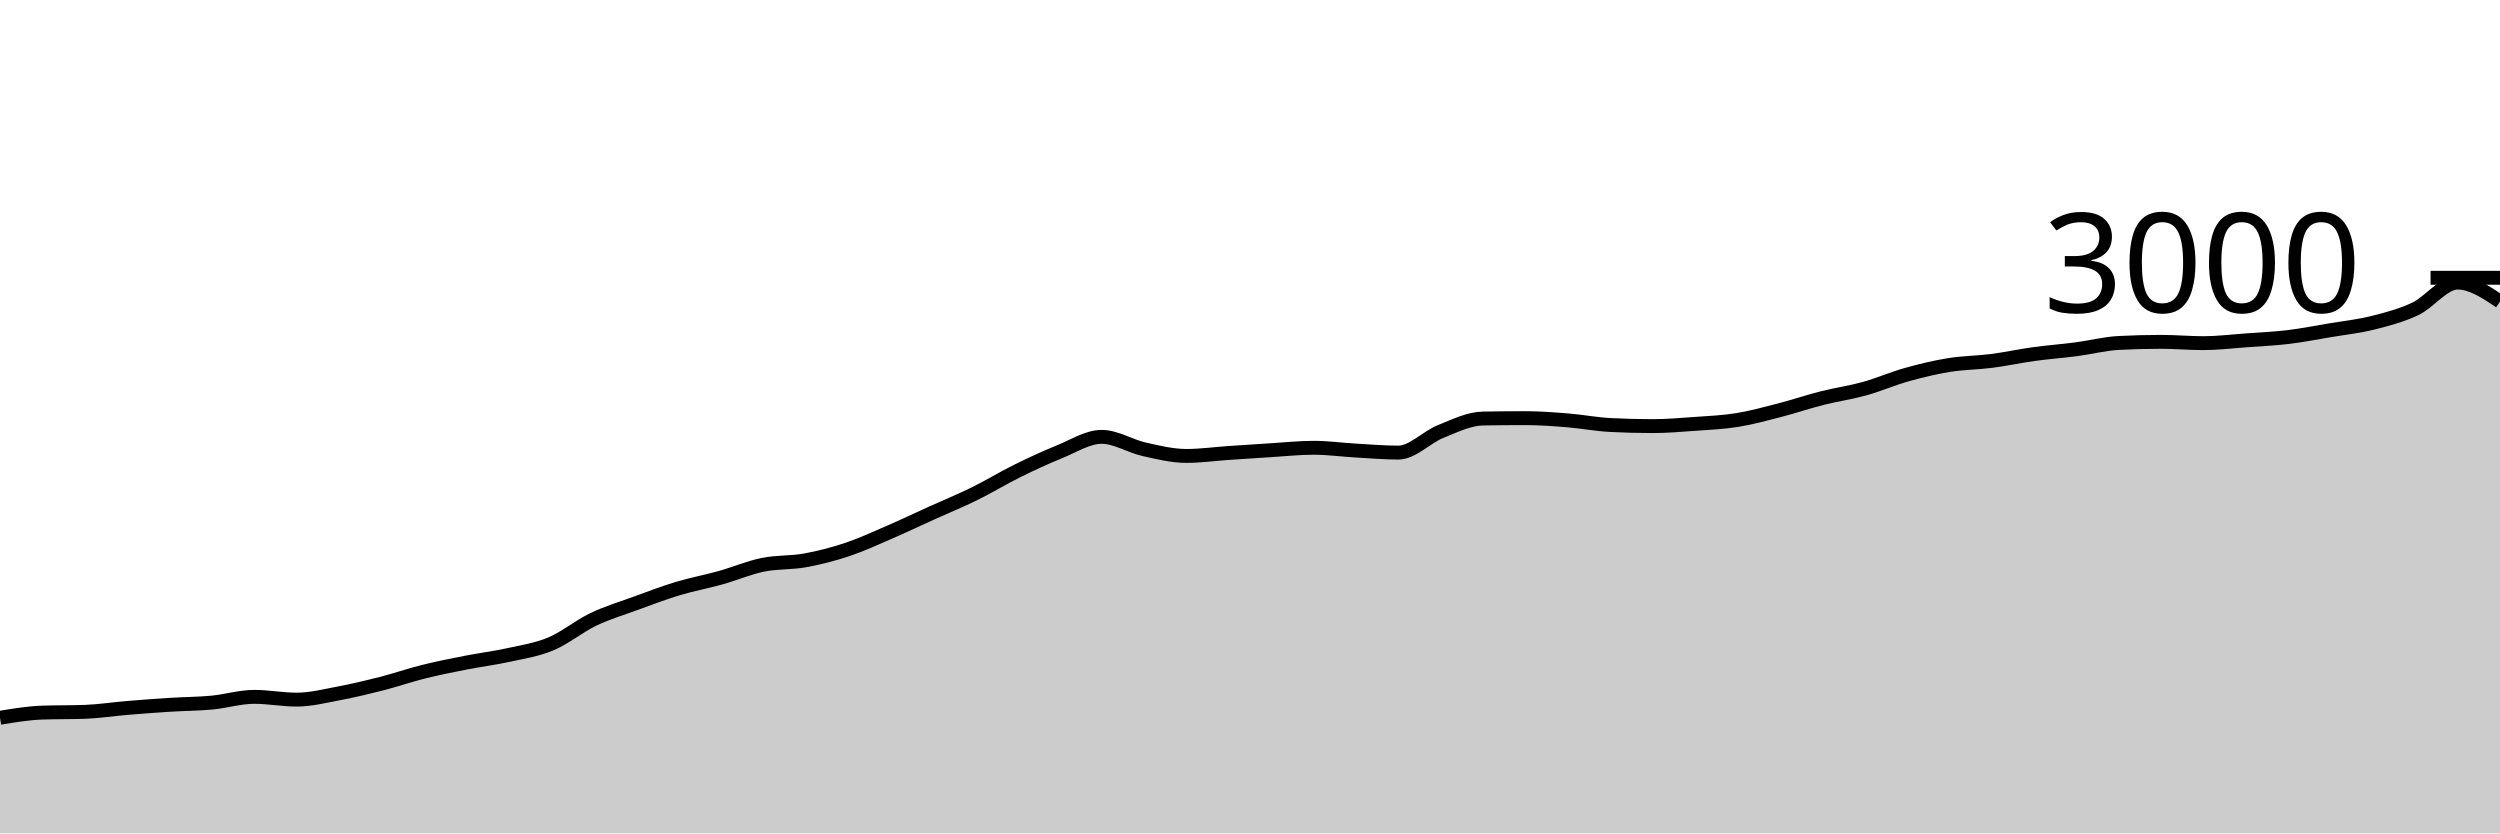
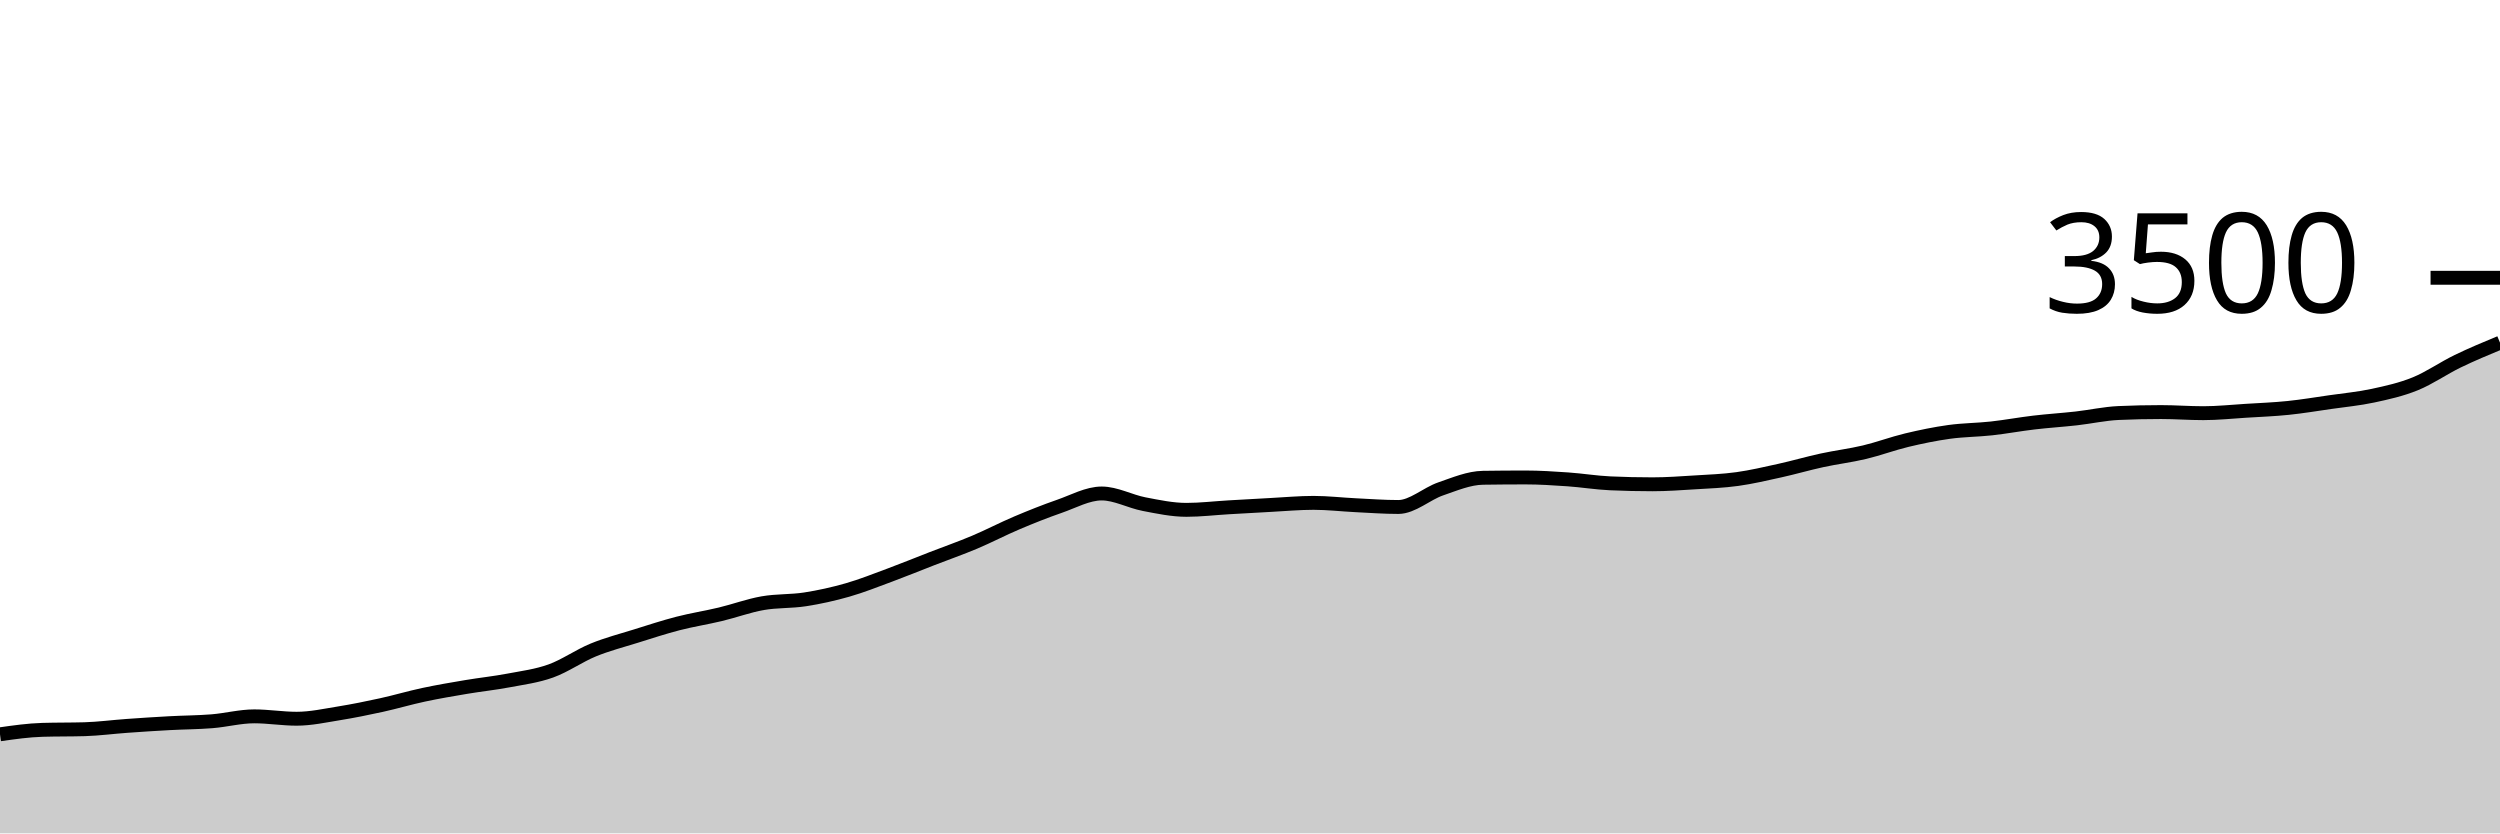
<svg xmlns="http://www.w3.org/2000/svg" viewBox="0 0 180 60">
  <g transform="translate(0,20)">
-     <path class="area" fill="rgba(0, 0, 0, 0.2)" d="M0,31.68C1.017,31.511,2.034,31.342,3.051,31.307C4.068,31.271,5.085,31.289,6.102,31.253C7.119,31.218,8.136,31.058,9.153,30.973C10.169,30.889,11.186,30.811,12.203,30.747C13.22,30.682,14.237,30.682,15.254,30.587C16.271,30.491,17.288,30.173,18.305,30.173C19.322,30.173,20.339,30.373,21.356,30.373C22.373,30.373,23.39,30.111,24.407,29.92C25.424,29.729,26.441,29.487,27.458,29.227C28.475,28.967,29.492,28.613,30.508,28.36C31.525,28.107,32.542,27.907,33.559,27.707C34.576,27.507,35.593,27.384,36.61,27.16C37.627,26.936,38.644,26.787,39.661,26.36C40.678,25.933,41.695,25.087,42.712,24.6C43.729,24.113,44.746,23.811,45.763,23.44C46.78,23.069,47.797,22.68,48.814,22.373C49.831,22.067,50.847,21.884,51.864,21.6C52.881,21.316,53.898,20.876,54.915,20.667C55.932,20.458,56.949,20.531,57.966,20.347C58.983,20.162,60,19.9,61.017,19.56C62.034,19.22,63.051,18.747,64.068,18.307C65.085,17.867,66.102,17.38,67.119,16.92C68.136,16.46,69.153,16.047,70.169,15.547C71.186,15.047,72.203,14.422,73.22,13.92C74.237,13.418,75.254,12.944,76.271,12.533C77.288,12.122,78.305,11.453,79.322,11.453C80.339,11.453,81.356,12.118,82.373,12.347C83.39,12.576,84.407,12.827,85.424,12.827C86.441,12.827,87.458,12.682,88.475,12.613C89.492,12.544,90.508,12.476,91.525,12.413C92.542,12.351,93.559,12.24,94.576,12.24C95.593,12.24,96.61,12.382,97.627,12.44C98.644,12.498,99.661,12.587,100.678,12.587C101.695,12.587,102.712,11.476,103.729,11.067C104.746,10.658,105.763,10.151,106.78,10.133C107.797,10.116,108.814,10.107,109.831,10.107C110.847,10.107,111.864,10.184,112.881,10.267C113.898,10.349,114.915,10.547,115.932,10.6C116.949,10.653,117.966,10.68,118.983,10.68C120,10.68,121.017,10.593,122.034,10.52C123.051,10.447,124.068,10.404,125.085,10.24C126.102,10.076,127.119,9.796,128.136,9.533C129.153,9.271,130.169,8.924,131.186,8.667C132.203,8.409,133.22,8.269,134.237,7.987C135.254,7.704,136.271,7.258,137.288,6.973C138.305,6.689,139.322,6.444,140.339,6.28C141.356,6.116,142.373,6.118,143.39,5.987C144.407,5.856,145.424,5.633,146.441,5.493C147.458,5.353,148.475,5.28,149.492,5.147C150.508,5.013,151.525,4.747,152.542,4.693C153.559,4.64,154.576,4.613,155.593,4.613C156.61,4.613,157.627,4.707,158.644,4.707C159.661,4.707,160.678,4.58,161.695,4.507C162.712,4.433,163.729,4.389,164.746,4.267C165.763,4.144,166.78,3.944,167.797,3.773C168.814,3.602,169.831,3.496,170.847,3.24C171.864,2.984,172.881,2.722,173.898,2.24C174.915,1.758,175.932,0.347,176.949,0.347C177.966,0.347,178.983,1.027,180,1.707L180,40C178.983,40,177.966,40,176.949,40C175.932,40,174.915,40,173.898,40C172.881,40,171.864,40,170.847,40C169.831,40,168.814,40,167.797,40C166.78,40,165.763,40,164.746,40C163.729,40,162.712,40,161.695,40C160.678,40,159.661,40,158.644,40C157.627,40,156.61,40,155.593,40C154.576,40,153.559,40,152.542,40C151.525,40,150.508,40,149.492,40C148.475,40,147.458,40,146.441,40C145.424,40,144.407,40,143.39,40C142.373,40,141.356,40,140.339,40C139.322,40,138.305,40,137.288,40C136.271,40,135.254,40,134.237,40C133.22,40,132.203,40,131.186,40C130.169,40,129.153,40,128.136,40C127.119,40,126.102,40,125.085,40C124.068,40,123.051,40,122.034,40C121.017,40,120,40,118.983,40C117.966,40,116.949,40,115.932,40C114.915,40,113.898,40,112.881,40C111.864,40,110.847,40,109.831,40C108.814,40,107.797,40,106.78,40C105.763,40,104.746,40,103.729,40C102.712,40,101.695,40,100.678,40C99.661,40,98.644,40,97.627,40C96.61,40,95.593,40,94.576,40C93.559,40,92.542,40,91.525,40C90.508,40,89.492,40,88.475,40C87.458,40,86.441,40,85.424,40C84.407,40,83.39,40,82.373,40C81.356,40,80.339,40,79.322,40C78.305,40,77.288,40,76.271,40C75.254,40,74.237,40,73.22,40C72.203,40,71.186,40,70.169,40C69.153,40,68.136,40,67.119,40C66.102,40,65.085,40,64.068,40C63.051,40,62.034,40,61.017,40C60,40,58.983,40,57.966,40C56.949,40,55.932,40,54.915,40C53.898,40,52.881,40,51.864,40C50.847,40,49.831,40,48.814,40C47.797,40,46.78,40,45.763,40C44.746,40,43.729,40,42.712,40C41.695,40,40.678,40,39.661,40C38.644,40,37.627,40,36.61,40C35.593,40,34.576,40,33.559,40C32.542,40,31.525,40,30.508,40C29.492,40,28.475,40,27.458,40C26.441,40,25.424,40,24.407,40C23.39,40,22.373,40,21.356,40C20.339,40,19.322,40,18.305,40C17.288,40,16.271,40,15.254,40C14.237,40,13.22,40,12.203,40C11.186,40,10.169,40,9.153,40C8.136,40,7.119,40,6.102,40C5.085,40,4.068,40,3.051,40C2.034,40,1.017,40,0,40Z" />
-     <path class="line" stroke="black" fill="none" d="M0,31.68C1.017,31.511,2.034,31.342,3.051,31.307C4.068,31.271,5.085,31.289,6.102,31.253C7.119,31.218,8.136,31.058,9.153,30.973C10.169,30.889,11.186,30.811,12.203,30.747C13.22,30.682,14.237,30.682,15.254,30.587C16.271,30.491,17.288,30.173,18.305,30.173C19.322,30.173,20.339,30.373,21.356,30.373C22.373,30.373,23.39,30.111,24.407,29.92C25.424,29.729,26.441,29.487,27.458,29.227C28.475,28.967,29.492,28.613,30.508,28.36C31.525,28.107,32.542,27.907,33.559,27.707C34.576,27.507,35.593,27.384,36.61,27.16C37.627,26.936,38.644,26.787,39.661,26.36C40.678,25.933,41.695,25.087,42.712,24.6C43.729,24.113,44.746,23.811,45.763,23.44C46.78,23.069,47.797,22.68,48.814,22.373C49.831,22.067,50.847,21.884,51.864,21.6C52.881,21.316,53.898,20.876,54.915,20.667C55.932,20.458,56.949,20.531,57.966,20.347C58.983,20.162,60,19.9,61.017,19.56C62.034,19.22,63.051,18.747,64.068,18.307C65.085,17.867,66.102,17.38,67.119,16.92C68.136,16.46,69.153,16.047,70.169,15.547C71.186,15.047,72.203,14.422,73.22,13.92C74.237,13.418,75.254,12.944,76.271,12.533C77.288,12.122,78.305,11.453,79.322,11.453C80.339,11.453,81.356,12.118,82.373,12.347C83.39,12.576,84.407,12.827,85.424,12.827C86.441,12.827,87.458,12.682,88.475,12.613C89.492,12.544,90.508,12.476,91.525,12.413C92.542,12.351,93.559,12.24,94.576,12.24C95.593,12.24,96.61,12.382,97.627,12.44C98.644,12.498,99.661,12.587,100.678,12.587C101.695,12.587,102.712,11.476,103.729,11.067C104.746,10.658,105.763,10.151,106.78,10.133C107.797,10.116,108.814,10.107,109.831,10.107C110.847,10.107,111.864,10.184,112.881,10.267C113.898,10.349,114.915,10.547,115.932,10.6C116.949,10.653,117.966,10.68,118.983,10.68C120,10.68,121.017,10.593,122.034,10.52C123.051,10.447,124.068,10.404,125.085,10.24C126.102,10.076,127.119,9.796,128.136,9.533C129.153,9.271,130.169,8.924,131.186,8.667C132.203,8.409,133.22,8.269,134.237,7.987C135.254,7.704,136.271,7.258,137.288,6.973C138.305,6.689,139.322,6.444,140.339,6.28C141.356,6.116,142.373,6.118,143.39,5.987C144.407,5.856,145.424,5.633,146.441,5.493C147.458,5.353,148.475,5.28,149.492,5.147C150.508,5.013,151.525,4.747,152.542,4.693C153.559,4.64,154.576,4.613,155.593,4.613C156.61,4.613,157.627,4.707,158.644,4.707C159.661,4.707,160.678,4.58,161.695,4.507C162.712,4.433,163.729,4.389,164.746,4.267C165.763,4.144,166.78,3.944,167.797,3.773C168.814,3.602,169.831,3.496,170.847,3.24C171.864,2.984,172.881,2.722,173.898,2.24C174.915,1.758,175.932,0.347,176.949,0.347C177.966,0.347,178.983,1.027,180,1.707" />
+     <path class="area" fill="rgba(0, 0, 0, 0.2)" d="M0,32.869C1.017,32.724,2.034,32.579,3.051,32.549C4.068,32.518,5.085,32.533,6.102,32.503C7.119,32.472,8.136,32.335,9.153,32.263C10.169,32.19,11.186,32.124,12.203,32.069C13.22,32.013,14.237,32.013,15.254,31.931C16.271,31.85,17.288,31.577,18.305,31.577C19.322,31.577,20.339,31.749,21.356,31.749C22.373,31.749,23.39,31.524,24.407,31.36C25.424,31.196,26.441,30.989,27.458,30.766C28.475,30.543,29.492,30.24,30.508,30.023C31.525,29.806,32.542,29.634,33.559,29.463C34.576,29.291,35.593,29.187,36.61,28.994C37.627,28.802,38.644,28.674,39.661,28.309C40.678,27.943,41.695,27.217,42.712,26.8C43.729,26.383,44.746,26.124,45.763,25.806C46.78,25.488,47.797,25.154,48.814,24.891C49.831,24.629,50.847,24.472,51.864,24.229C52.881,23.985,53.898,23.608,54.915,23.429C55.932,23.25,56.949,23.312,57.966,23.154C58.983,22.996,60,22.771,61.017,22.48C62.034,22.189,63.051,21.783,64.068,21.406C65.085,21.029,66.102,20.611,67.119,20.217C68.136,19.823,69.153,19.469,70.169,19.04C71.186,18.611,72.203,18.076,73.22,17.646C74.237,17.215,75.254,16.81,76.271,16.457C77.288,16.105,78.305,15.531,79.322,15.531C80.339,15.531,81.356,16.101,82.373,16.297C83.39,16.493,84.407,16.709,85.424,16.709C86.441,16.709,87.458,16.585,88.475,16.526C89.492,16.467,90.508,16.408,91.525,16.354C92.542,16.301,93.559,16.206,94.576,16.206C95.593,16.206,96.61,16.328,97.627,16.377C98.644,16.427,99.661,16.503,100.678,16.503C101.695,16.503,102.712,15.55,103.729,15.2C104.746,14.85,105.763,14.415,106.78,14.4C107.797,14.385,108.814,14.377,109.831,14.377C110.847,14.377,111.864,14.444,112.881,14.514C113.898,14.585,114.915,14.754,115.932,14.8C116.949,14.846,117.966,14.869,118.983,14.869C120,14.869,121.017,14.794,122.034,14.731C123.051,14.669,124.068,14.632,125.085,14.491C126.102,14.35,127.119,14.11,128.136,13.886C129.153,13.661,130.169,13.364,131.186,13.143C132.203,12.922,133.22,12.802,134.237,12.56C135.254,12.318,136.271,11.935,137.288,11.691C138.305,11.448,139.322,11.238,140.339,11.097C141.356,10.956,142.373,10.958,143.39,10.846C144.407,10.733,145.424,10.543,146.441,10.423C147.458,10.303,148.475,10.24,149.492,10.126C150.508,10.011,151.525,9.783,152.542,9.737C153.559,9.691,154.576,9.669,155.593,9.669C156.61,9.669,157.627,9.749,158.644,9.749C159.661,9.749,160.678,9.64,161.695,9.577C162.712,9.514,163.729,9.476,164.746,9.371C165.763,9.267,166.78,9.095,167.797,8.949C168.814,8.802,169.831,8.71,170.847,8.491C171.864,8.272,172.881,8.048,173.898,7.634C174.915,7.221,175.932,6.505,176.949,6.011C177.966,5.518,178.983,5.096,180,4.674L180,40C178.983,40,177.966,40,176.949,40C175.932,40,174.915,40,173.898,40C172.881,40,171.864,40,170.847,40C169.831,40,168.814,40,167.797,40C166.78,40,165.763,40,164.746,40C163.729,40,162.712,40,161.695,40C160.678,40,159.661,40,158.644,40C157.627,40,156.61,40,155.593,40C154.576,40,153.559,40,152.542,40C151.525,40,150.508,40,149.492,40C148.475,40,147.458,40,146.441,40C145.424,40,144.407,40,143.39,40C142.373,40,141.356,40,140.339,40C139.322,40,138.305,40,137.288,40C136.271,40,135.254,40,134.237,40C133.22,40,132.203,40,131.186,40C130.169,40,129.153,40,128.136,40C127.119,40,126.102,40,125.085,40C124.068,40,123.051,40,122.034,40C121.017,40,120,40,118.983,40C117.966,40,116.949,40,115.932,40C114.915,40,113.898,40,112.881,40C111.864,40,110.847,40,109.831,40C108.814,40,107.797,40,106.78,40C105.763,40,104.746,40,103.729,40C102.712,40,101.695,40,100.678,40C99.661,40,98.644,40,97.627,40C96.61,40,95.593,40,94.576,40C93.559,40,92.542,40,91.525,40C90.508,40,89.492,40,88.475,40C87.458,40,86.441,40,85.424,40C84.407,40,83.39,40,82.373,40C81.356,40,80.339,40,79.322,40C78.305,40,77.288,40,76.271,40C75.254,40,74.237,40,73.22,40C72.203,40,71.186,40,70.169,40C69.153,40,68.136,40,67.119,40C66.102,40,65.085,40,64.068,40C63.051,40,62.034,40,61.017,40C60,40,58.983,40,57.966,40C56.949,40,55.932,40,54.915,40C53.898,40,52.881,40,51.864,40C50.847,40,49.831,40,48.814,40C47.797,40,46.78,40,45.763,40C44.746,40,43.729,40,42.712,40C41.695,40,40.678,40,39.661,40C38.644,40,37.627,40,36.61,40C35.593,40,34.576,40,33.559,40C32.542,40,31.525,40,30.508,40C29.492,40,28.475,40,27.458,40C26.441,40,25.424,40,24.407,40C23.39,40,22.373,40,21.356,40C20.339,40,19.322,40,18.305,40C17.288,40,16.271,40,15.254,40C14.237,40,13.22,40,12.203,40C11.186,40,10.169,40,9.153,40C8.136,40,7.119,40,6.102,40C5.085,40,4.068,40,3.051,40C2.034,40,1.017,40,0,40Z" />
+     <path class="line" stroke="black" fill="none" d="M0,32.869C1.017,32.724,2.034,32.579,3.051,32.549C4.068,32.518,5.085,32.533,6.102,32.503C7.119,32.472,8.136,32.335,9.153,32.263C10.169,32.19,11.186,32.124,12.203,32.069C13.22,32.013,14.237,32.013,15.254,31.931C16.271,31.85,17.288,31.577,18.305,31.577C19.322,31.577,20.339,31.749,21.356,31.749C22.373,31.749,23.39,31.524,24.407,31.36C25.424,31.196,26.441,30.989,27.458,30.766C28.475,30.543,29.492,30.24,30.508,30.023C31.525,29.806,32.542,29.634,33.559,29.463C34.576,29.291,35.593,29.187,36.61,28.994C37.627,28.802,38.644,28.674,39.661,28.309C40.678,27.943,41.695,27.217,42.712,26.8C43.729,26.383,44.746,26.124,45.763,25.806C46.78,25.488,47.797,25.154,48.814,24.891C49.831,24.629,50.847,24.472,51.864,24.229C52.881,23.985,53.898,23.608,54.915,23.429C55.932,23.25,56.949,23.312,57.966,23.154C58.983,22.996,60,22.771,61.017,22.48C62.034,22.189,63.051,21.783,64.068,21.406C65.085,21.029,66.102,20.611,67.119,20.217C68.136,19.823,69.153,19.469,70.169,19.04C71.186,18.611,72.203,18.076,73.22,17.646C74.237,17.215,75.254,16.81,76.271,16.457C77.288,16.105,78.305,15.531,79.322,15.531C80.339,15.531,81.356,16.101,82.373,16.297C83.39,16.493,84.407,16.709,85.424,16.709C86.441,16.709,87.458,16.585,88.475,16.526C89.492,16.467,90.508,16.408,91.525,16.354C92.542,16.301,93.559,16.206,94.576,16.206C95.593,16.206,96.61,16.328,97.627,16.377C98.644,16.427,99.661,16.503,100.678,16.503C101.695,16.503,102.712,15.55,103.729,15.2C104.746,14.85,105.763,14.415,106.78,14.4C107.797,14.385,108.814,14.377,109.831,14.377C110.847,14.377,111.864,14.444,112.881,14.514C113.898,14.585,114.915,14.754,115.932,14.8C116.949,14.846,117.966,14.869,118.983,14.869C120,14.869,121.017,14.794,122.034,14.731C123.051,14.669,124.068,14.632,125.085,14.491C126.102,14.35,127.119,14.11,128.136,13.886C129.153,13.661,130.169,13.364,131.186,13.143C132.203,12.922,133.22,12.802,134.237,12.56C135.254,12.318,136.271,11.935,137.288,11.691C138.305,11.448,139.322,11.238,140.339,11.097C141.356,10.956,142.373,10.958,143.39,10.846C144.407,10.733,145.424,10.543,146.441,10.423C147.458,10.303,148.475,10.24,149.492,10.126C150.508,10.011,151.525,9.783,152.542,9.737C153.559,9.691,154.576,9.669,155.593,9.669C156.61,9.669,157.627,9.749,158.644,9.749C159.661,9.749,160.678,9.64,161.695,9.577C162.712,9.514,163.729,9.476,164.746,9.371C165.763,9.267,166.78,9.095,167.797,8.949C168.814,8.802,169.831,8.71,170.847,8.491C171.864,8.272,172.881,8.048,173.898,7.634C174.915,7.221,175.932,6.505,176.949,6.011C177.966,5.518,178.983,5.096,180,4.674" />
    <path class="axis-ceiling" stroke-width="1" stroke="black" fill="none" d="M175,0L180,0" />
-     <text class="axis-ceiling-label" font-family="sans-serif" text-anchor="end" font-size="10px" x="170" y="2.5">3000</text>
+     <text class="axis-ceiling-label" font-family="sans-serif" text-anchor="end" font-size="10px" x="170" y="2.5">3500</text>
  </g>
</svg>
